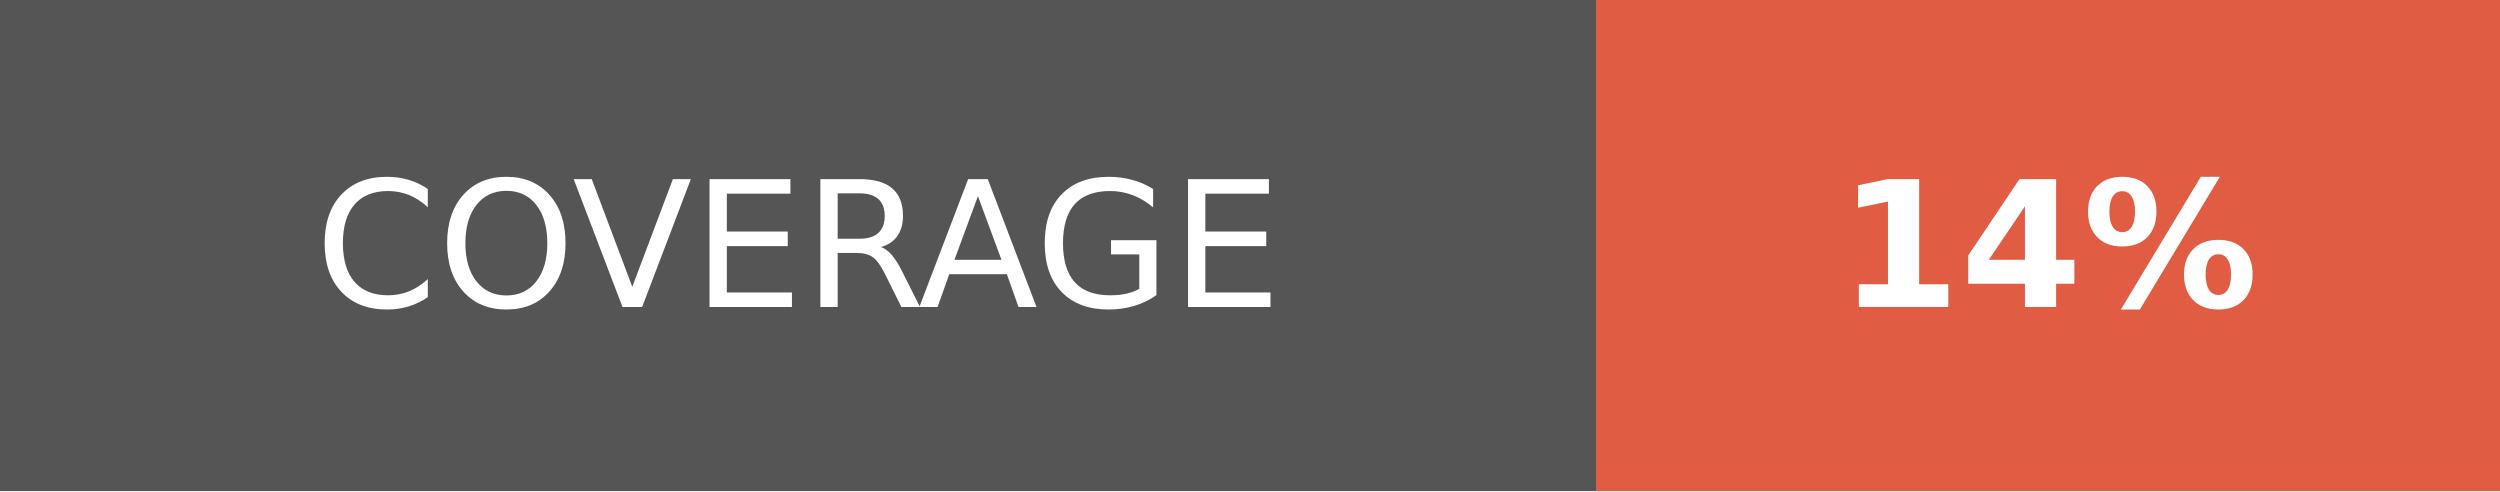
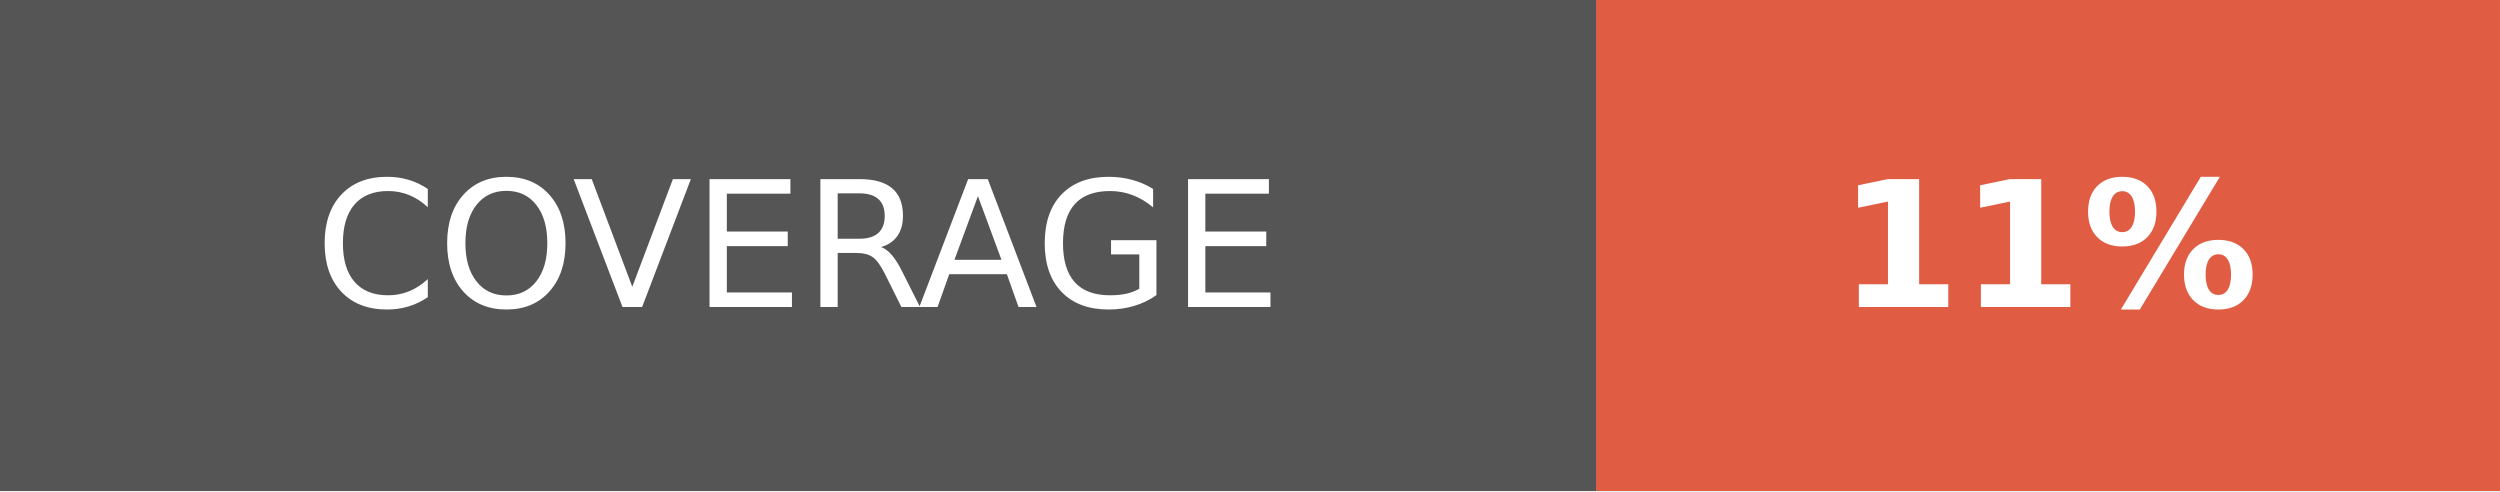
- <svg xmlns="http://www.w3.org/2000/svg" width="142.5" height="28" role="img" aria-label="COVERAGE: 14%">
+ <svg xmlns="http://www.w3.org/2000/svg" width="142.5" height="28" role="img" aria-label="COVERAGE: 11%">
  <g shape-rendering="crispEdges">
    <rect width="91" height="28" fill="#555" />
    <rect x="91" width="51.5" height="28" fill="#e05d44" />
  </g>
  <g fill="#fff" text-anchor="middle" font-family="Verdana,Geneva,DejaVu Sans,sans-serif" text-rendering="geometricPrecision" font-size="100">
    <text fill="#fff" x="455" y="175" transform="scale(.1)" textLength="670">COVERAGE</text>
-     <text fill="#fff" x="1167.5" y="175" font-weight="bold" transform="scale(.1)" textLength="275">14%</text>
+     <text fill="#fff" x="1167.5" y="175" font-weight="bold" transform="scale(.1)" textLength="275">11%</text>
  </g>
</svg>
